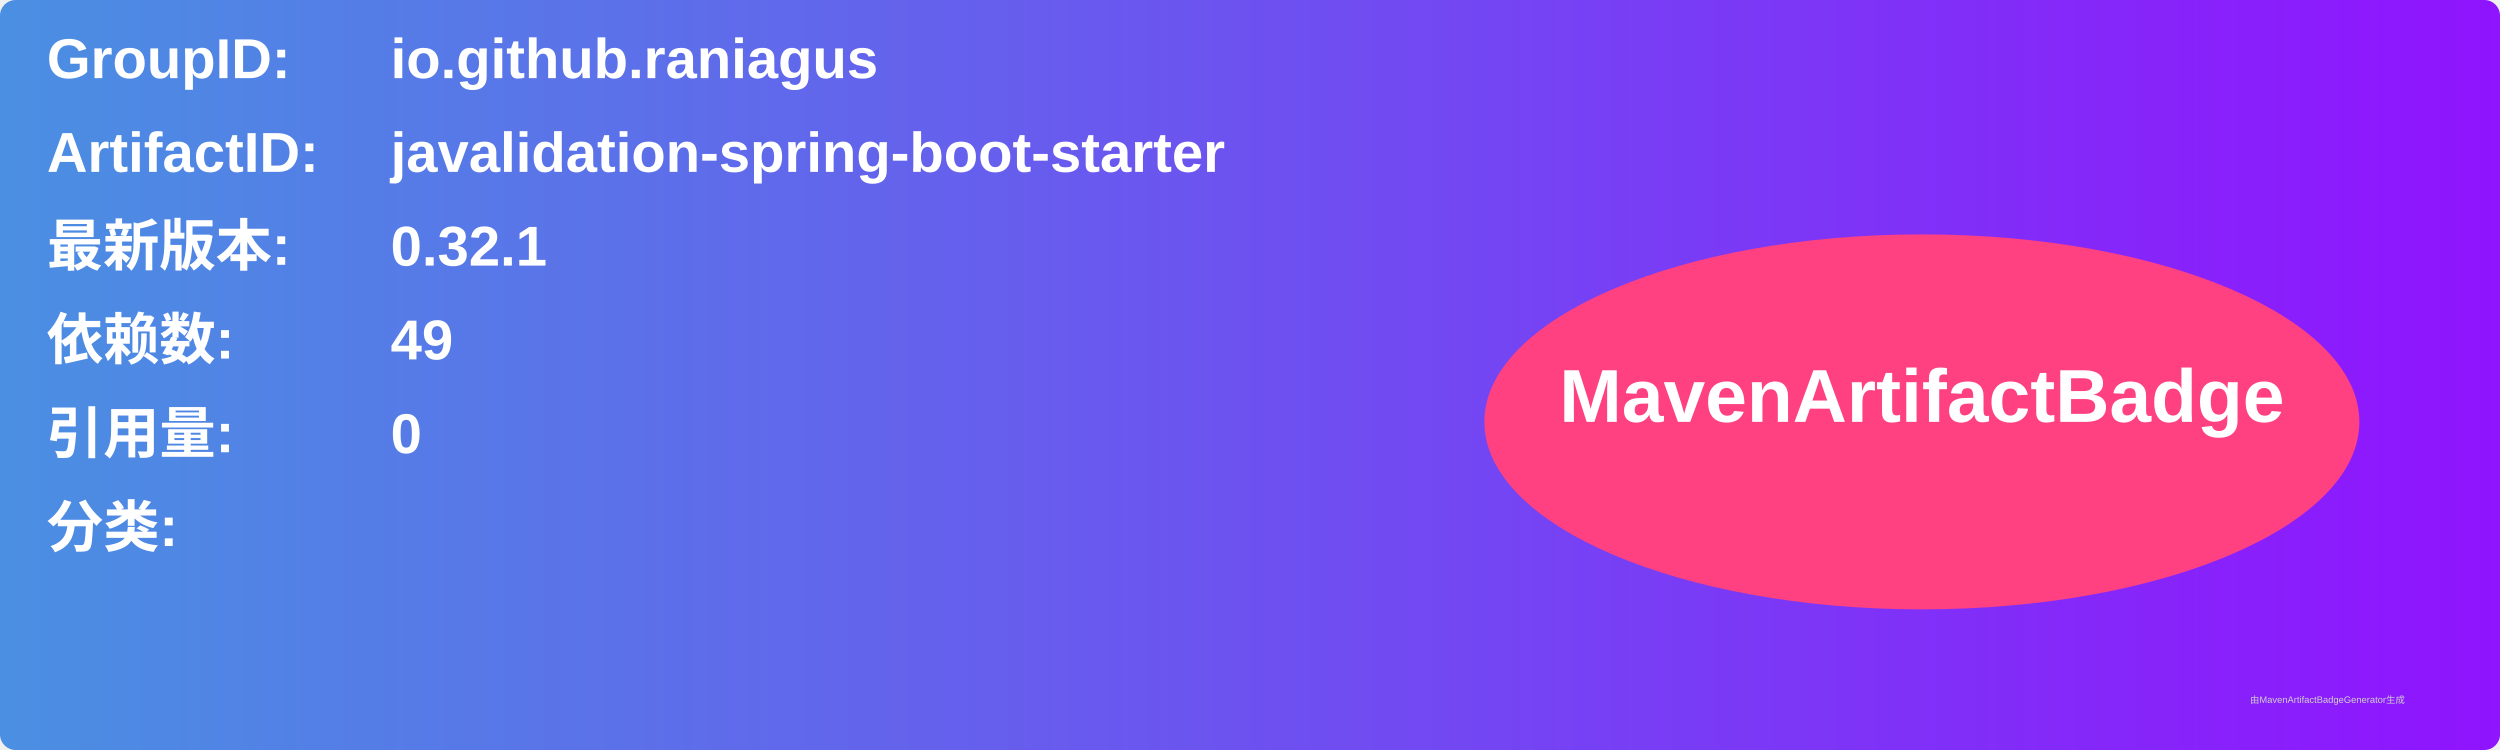
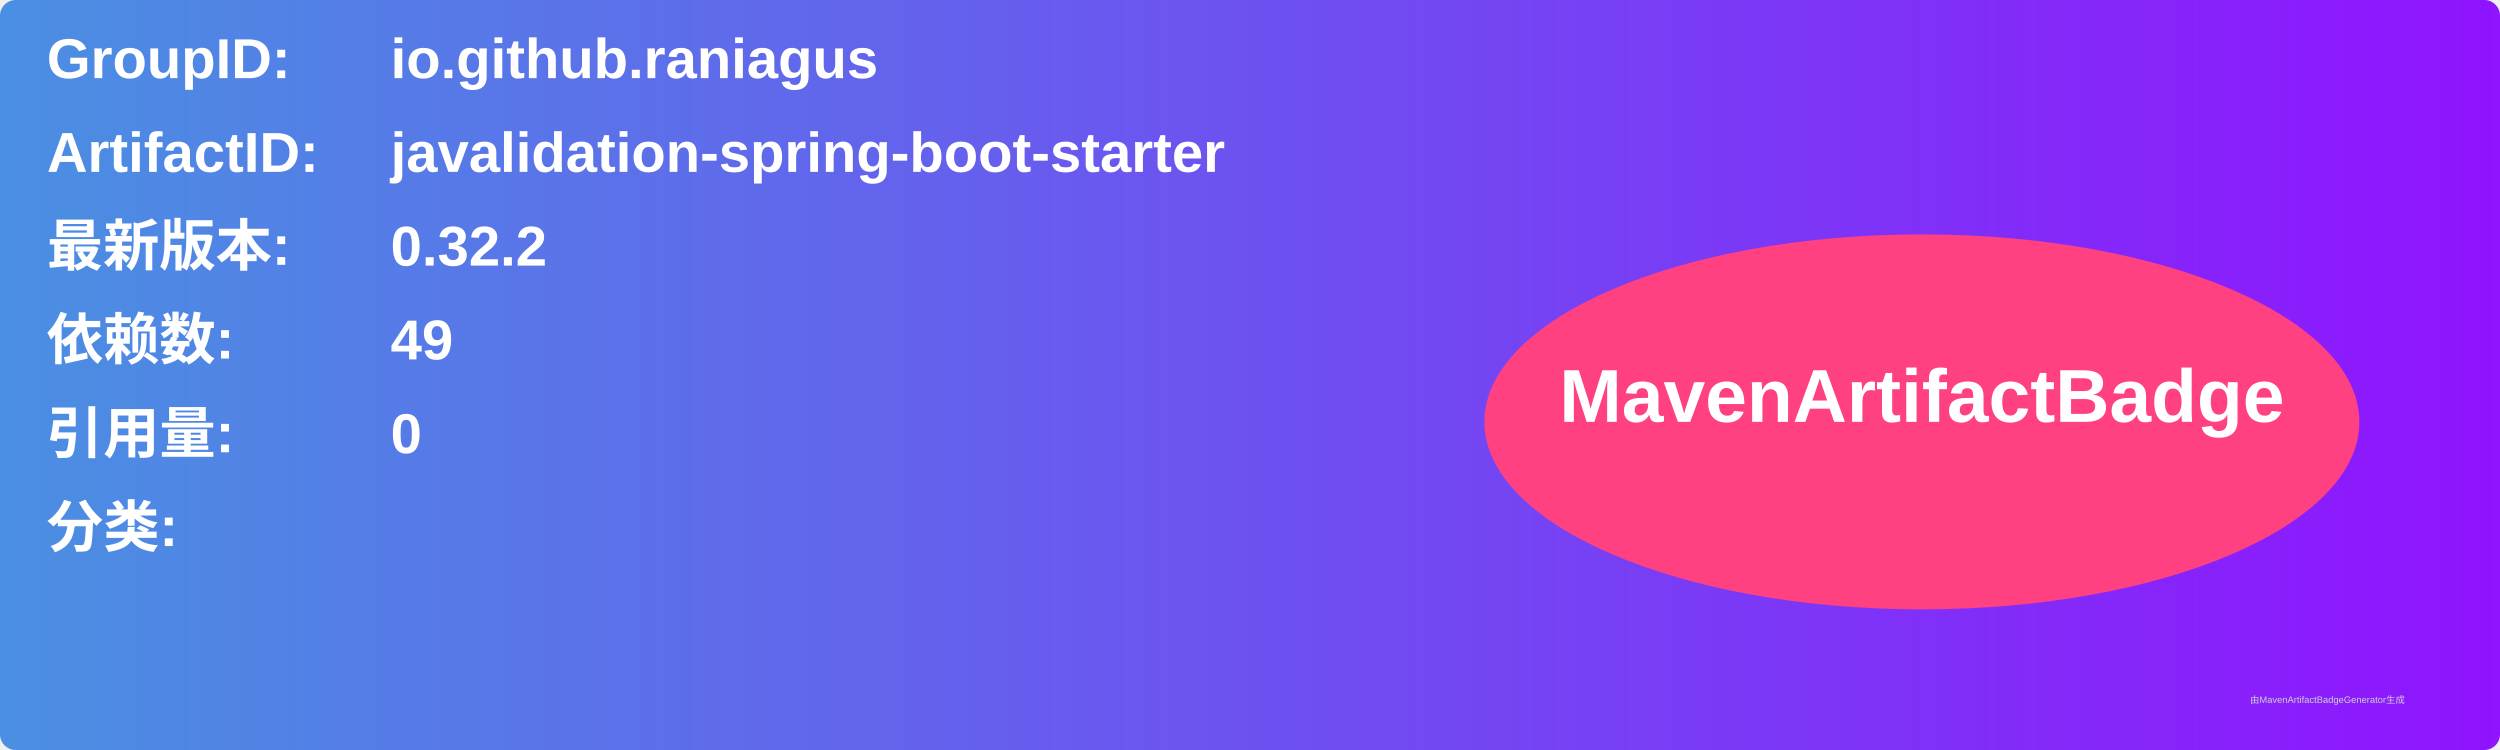
<svg xmlns="http://www.w3.org/2000/svg" width="800" height="240" viewBox="0 0 800 240">
  <linearGradient id="grad" x1="0%" y1="0%" x2="100%" y2="0%">
    <stop offset="0%" stop-color="#4a90e2" />
    <stop offset="100%" stop-color="#9013fe" />
  </linearGradient>
  <rect width="100%" height="100%" rx="5" ry="5" fill="url(#grad)" />
  <g transform="translate(15, 15)">
    <text x="0" y="10" font-family="Arial" font-size="18" fill="white" font-weight="bold" width="260">GroupID:</text>
    <text x="110" y="10" font-family="Arial" font-size="18" fill="white" font-weight="bold" width="460">io.github.raniagus</text>
    <text x="0" y="40" font-family="Arial" font-size="18" fill="white" font-weight="bold" width="260">ArtifactID:</text>
    <text x="110" y="40" font-family="Arial" font-size="18" fill="white" font-weight="bold" width="460">javalidation-spring-boot-starter</text>
    <text x="0" y="70" font-family="Arial" font-size="18" fill="white" font-weight="bold">最新版本:</text>
    <text x="110" y="70" font-family="Arial" font-size="18" fill="white" font-weight="bold">
-       <tspan font-weight="bold">0.32.1</tspan>
+       <tspan font-weight="bold">0.32.2</tspan>
    </text>
    <text x="0" y="100" font-family="Arial" font-size="18" fill="white" font-weight="bold">依赖数: </text>
    <text x="110" y="100" font-family="Arial" font-size="18" fill="white">
      <tspan font-weight="bold">49</tspan>
    </text>
    <text x="0" y="130" font-family="Arial" font-size="18" fill="white" font-weight="bold">引用量: </text>
    <text x="110" y="130" font-family="Arial" font-size="18" fill="white">
      <tspan font-weight="bold">0</tspan>
    </text>
    <text x="0" y="160" font-family="Arial" font-size="18" fill="white" font-weight="bold">分类:</text>
    <text x="10" y="190" font-family="Arial" font-size="10" fill="white">
      <tspan font-weight="bold" />
    </text>
    <ellipse cx="600" cy="120" rx="140" ry="60" fill="#ff4081" />
    <text x="600" y="120" text-anchor="middle" font-family="Arial" font-size="24" fill="white" font-weight="bold">MavenArtifactBadge</text>
  </g>
  <text x="720" y="225" font-family="Arial" font-size="3" fill="#d0d0d0">由MavenArtifactBadgeGenerator生成</text>
</svg>
